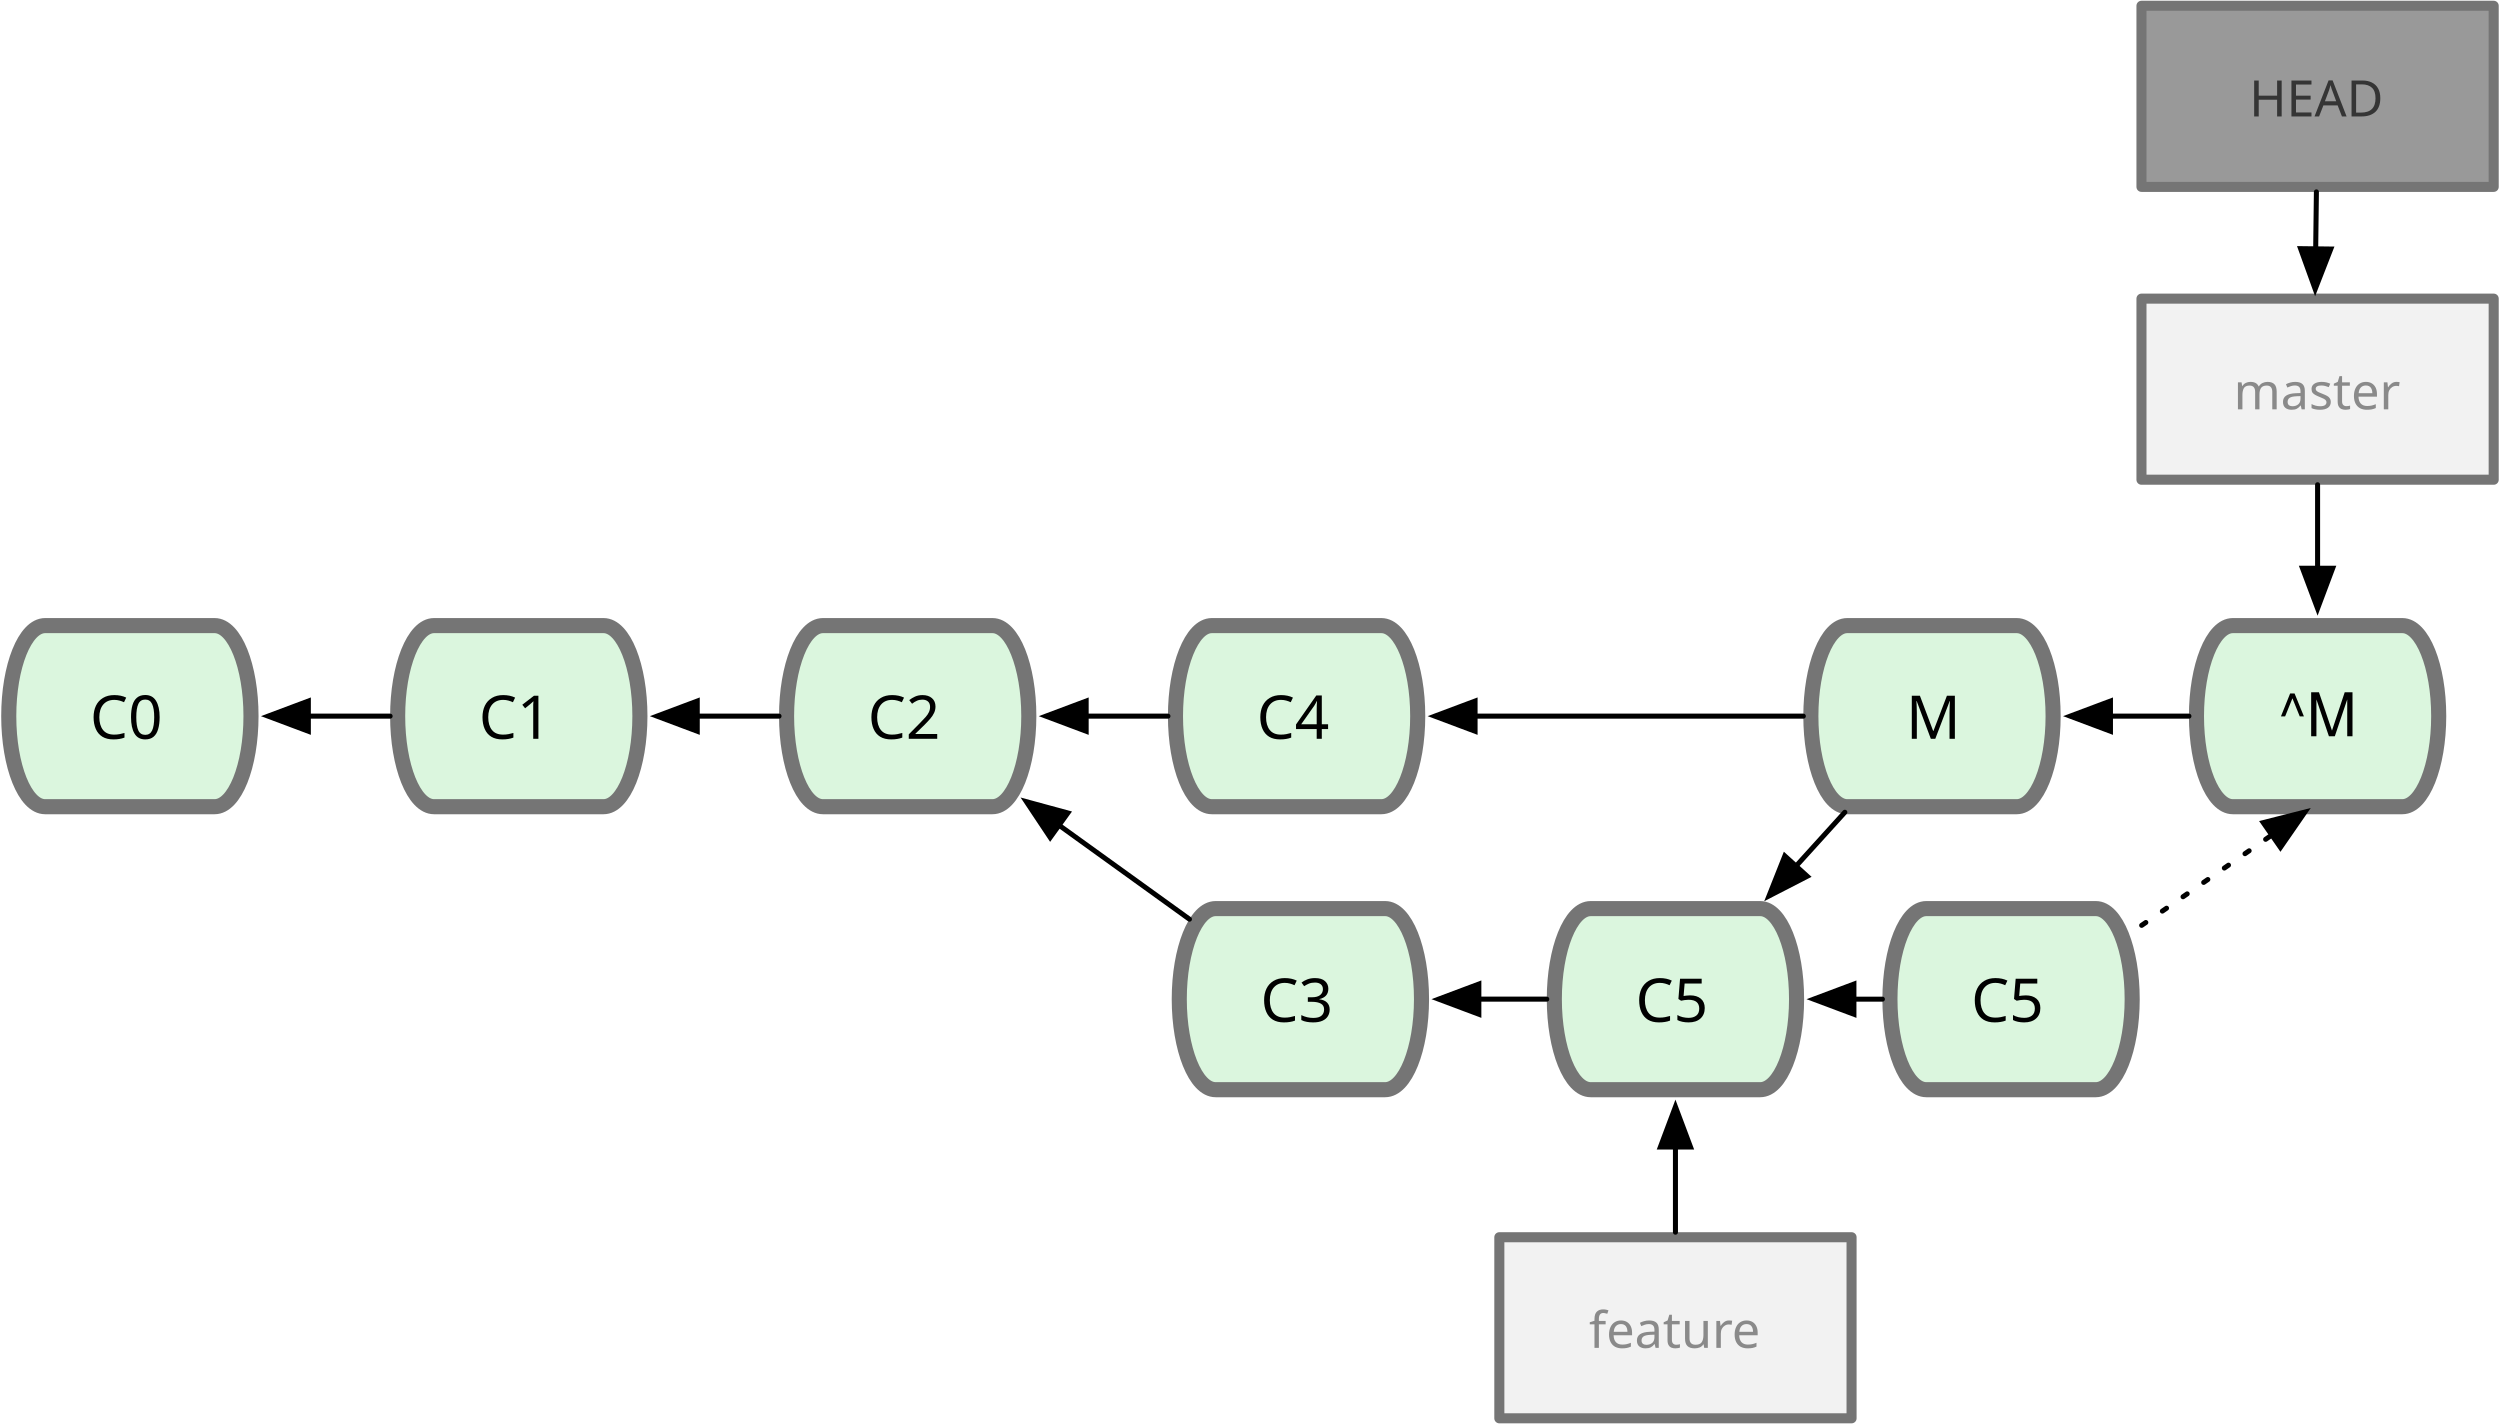
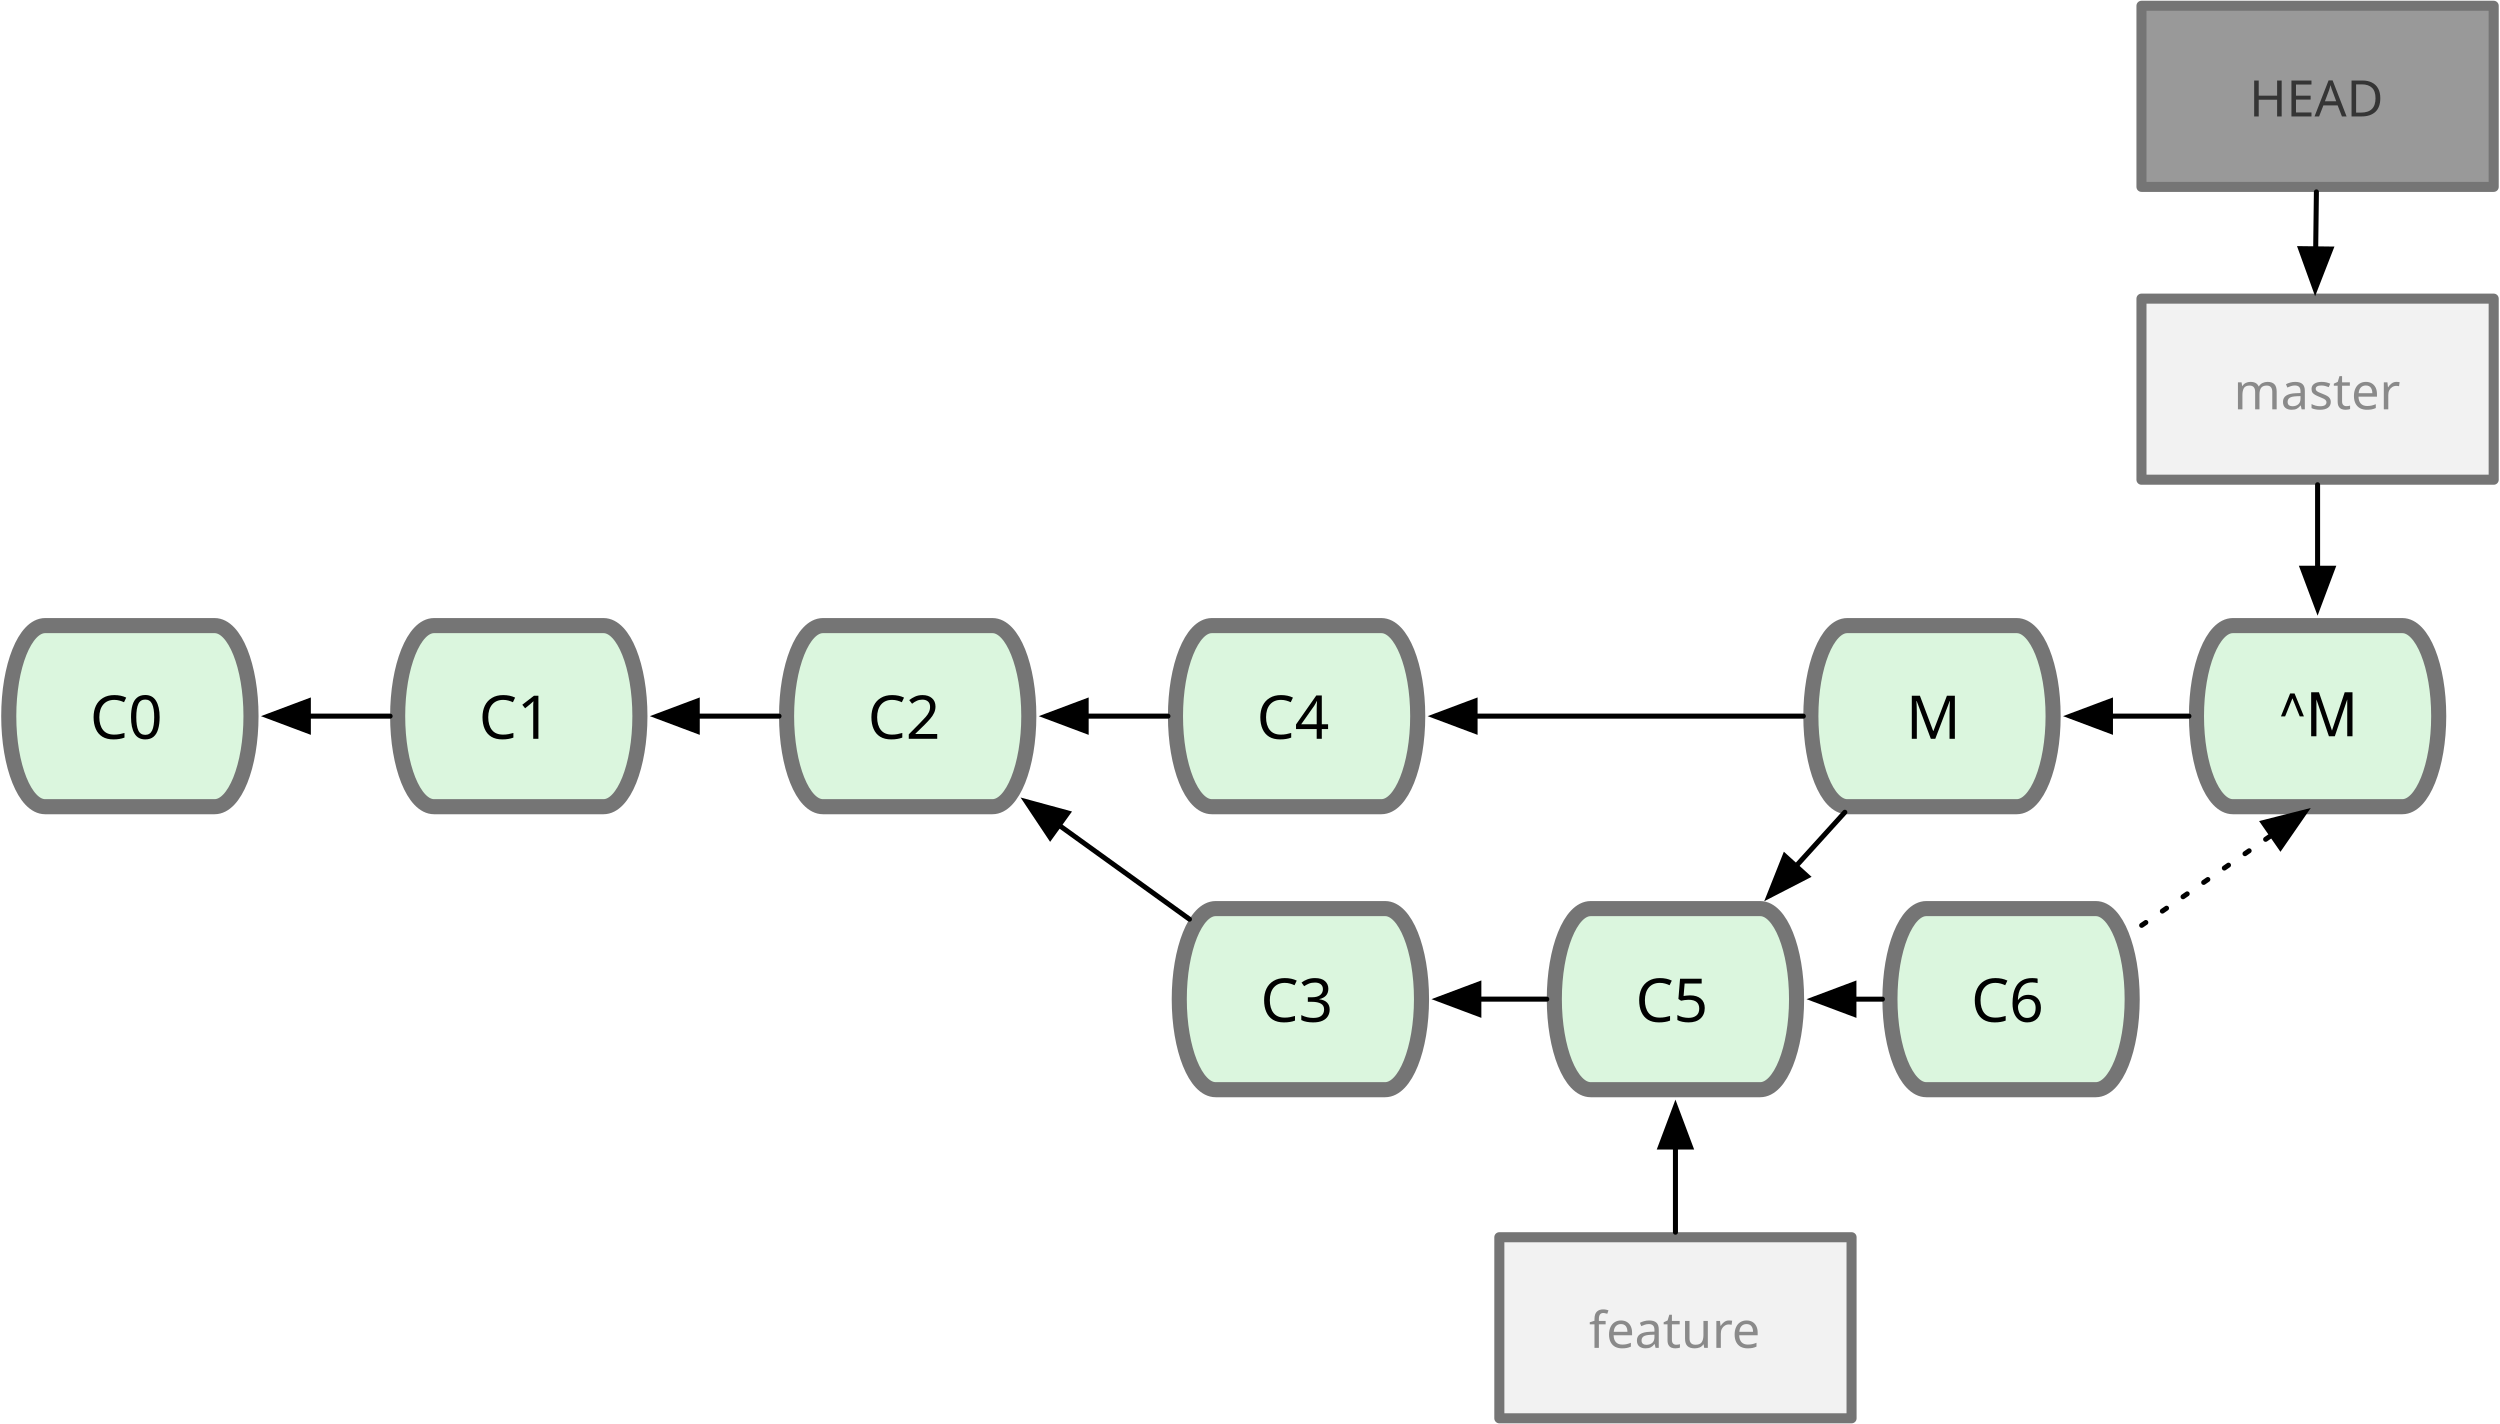
<svg xmlns="http://www.w3.org/2000/svg" version="1.1" viewBox="111 141 497 283" width="497pt" height="283pt">
  <defs>
    <font-face font-family="Lucida Grande" font-size="12" panose-1="2 11 6 0 4 5 2 2 2 4" units-per-em="1000" underline-position="-97.656" underline-thickness="48.828" slope="0" x-height="530.273" cap-height="722.656" ascent="966.797" descent="-210.938" font-weight="500">
      <font-face-src>
        <font-face-name name="LucidaGrande" />
      </font-face-src>
    </font-face>
    <marker orient="auto" overflow="visible" markerUnits="strokeWidth" id="FilledArrow_Marker" viewBox="-1 -4 10 8" markerWidth="10" markerHeight="8" color="black">
      <g>
        <path d="M 8 0 L 0 -3 L 0 3 Z" fill="currentColor" stroke="currentColor" stroke-width="1" />
      </g>
    </marker>
    <font-face font-family="Lucida Grande" font-size="10" panose-1="2 11 6 0 4 5 2 2 2 4" units-per-em="1000" underline-position="-97.656" underline-thickness="48.828" slope="0" x-height="530.273" cap-height="722.656" ascent="966.797" descent="-210.938" font-weight="500">
      <font-face-src>
        <font-face-name name="LucidaGrande" />
      </font-face-src>
    </font-face>
    <font-face font-family="Helvetica" font-size="12" units-per-em="1000" underline-position="-75.684" underline-thickness="49.316" slope="0" x-height="522.949" cap-height="717.285" ascent="770.019" descent="-229.98" font-weight="500">
      <font-face-src>
        <font-face-name name="Helvetica" />
      </font-face-src>
    </font-face>
  </defs>
  <g stroke="none" stroke-opacity="1" stroke-dasharray="none" fill="none" fill-opacity="1">
    <g>
      <path d="M 197.279 265.37 L 230.989 265.37 C 234.976 265.37 238.213 273.434 238.213 283.37 C 238.213 293.306 234.976 301.37 230.989 301.37 L 197.279 301.37 C 193.291 301.37 190.055 293.306 190.055 283.37 C 190.055 273.434 193.291 265.37 197.279 265.37" fill="#dbf6de" />
      <path d="M 197.279 265.37 L 230.989 265.37 C 234.976 265.37 238.213 273.434 238.213 283.37 C 238.213 293.306 234.976 301.37 230.989 301.37 L 197.279 301.37 C 193.291 301.37 190.055 293.306 190.055 283.37 C 190.055 273.434 193.291 265.37 197.279 265.37" stroke="#757575" stroke-linecap="round" stroke-linejoin="round" stroke-width="3" />
      <text transform="translate(199.8707 275.87)" fill="black">
        <tspan font-family="Lucida Grande" font-size="12" font-weight="500" x="6.318" y="12" textLength="15.891">C1</tspan>
      </text>
      <path d="M 119.964 265.37 L 153.674 265.37 C 157.661 265.37 160.898 273.434 160.898 283.37 C 160.898 293.306 157.661 301.37 153.674 301.37 L 119.964 301.37 C 115.976 301.37 112.74 293.306 112.74 283.37 C 112.74 273.434 115.976 265.37 119.964 265.37" fill="#dbf6de" />
      <path d="M 119.964 265.37 L 153.674 265.37 C 157.661 265.37 160.898 273.434 160.898 283.37 C 160.898 293.306 157.661 301.37 153.674 301.37 L 119.964 301.37 C 115.976 301.37 112.74 293.306 112.74 283.37 C 112.74 273.434 115.976 265.37 119.964 265.37" stroke="#757575" stroke-linecap="round" stroke-linejoin="round" stroke-width="3" />
      <text transform="translate(122.5558 275.87)" fill="black">
        <tspan font-family="Lucida Grande" font-size="12" font-weight="500" x="6.318" y="12" textLength="15.891">C0</tspan>
      </text>
      <line x1="188.555" y1="283.37" x2="172.298" y2="283.37" marker-end="url(#FilledArrow_Marker)" stroke="black" stroke-linecap="round" stroke-linejoin="round" stroke-width="1" />
      <path d="M 274.594 265.37 L 308.304 265.37 C 312.291 265.37 315.527 273.434 315.527 283.37 C 315.527 293.306 312.291 301.37 308.304 301.37 L 274.594 301.37 C 270.606 301.37 267.37 293.306 267.37 283.37 C 267.37 273.434 270.606 265.37 274.594 265.37" fill="#dbf6de" />
      <path d="M 274.594 265.37 L 308.304 265.37 C 312.291 265.37 315.527 273.434 315.527 283.37 C 315.527 293.306 312.291 301.37 308.304 301.37 L 274.594 301.37 C 270.606 301.37 267.37 293.306 267.37 283.37 C 267.37 273.434 270.606 265.37 274.594 265.37" stroke="#757575" stroke-linecap="round" stroke-linejoin="round" stroke-width="3" />
      <text transform="translate(277.1857 275.87)" fill="black">
        <tspan font-family="Lucida Grande" font-size="12" font-weight="500" x="6.318" y="12" textLength="15.891">C2</tspan>
      </text>
      <line x1="265.87" y1="283.37" x2="249.613" y2="283.37" marker-end="url(#FilledArrow_Marker)" stroke="black" stroke-linecap="round" stroke-linejoin="round" stroke-width="1" />
      <rect x="409.068" y="386.96" width="70.022" height="36" fill="#f2f2f2" />
      <rect x="409.068" y="386.96" width="70.022" height="36" stroke="#757575" stroke-linecap="round" stroke-linejoin="round" stroke-width="2" />
      <text transform="translate(414.068 398.96)" fill="#8a8a8a">
        <tspan font-family="Lucida Grande" font-size="10" font-weight="500" fill="#8a8a8a" x="12.821" y="10" textLength="34.38">feature</tspan>
      </text>
      <line x1="444.079" y1="385.96" x2="444.079" y2="369.03" marker-end="url(#FilledArrow_Marker)" stroke="black" stroke-linecap="round" stroke-linejoin="round" stroke-width="1" />
      <path d="M 352.662 321.63 L 386.372 321.63 C 390.359 321.63 393.596 329.694 393.596 339.63 C 393.596 349.566 390.359 357.63 386.372 357.63 L 352.662 357.63 C 348.674 357.63 345.438 349.566 345.438 339.63 C 345.438 329.694 348.674 321.63 352.662 321.63" fill="#dbf6de" />
      <path d="M 352.662 321.63 L 386.372 321.63 C 390.359 321.63 393.596 329.694 393.596 339.63 C 393.596 349.566 390.359 357.63 386.372 357.63 L 352.662 357.63 C 348.674 357.63 345.438 349.566 345.438 339.63 C 345.438 329.694 348.674 321.63 352.662 321.63" stroke="#757575" stroke-linecap="round" stroke-linejoin="round" stroke-width="3" />
      <text transform="translate(355.2538 332.13)" fill="black">
        <tspan font-family="Lucida Grande" font-size="12" font-weight="500" x="6.318" y="12" textLength="15.891">C3</tspan>
      </text>
      <line x1="347.462" y1="323.736" x2="321.535" y2="305.052" marker-end="url(#FilledArrow_Marker)" stroke="black" stroke-linecap="round" stroke-linejoin="round" stroke-width="1" />
      <path d="M 351.909 265.37 L 385.619 265.37 C 389.606 265.37 392.842 273.434 392.842 283.37 C 392.842 293.306 389.606 301.37 385.619 301.37 L 351.909 301.37 C 347.921 301.37 344.685 293.306 344.685 283.37 C 344.685 273.434 347.921 265.37 351.909 265.37" fill="#dbf6de" />
      <path d="M 351.909 265.37 L 385.619 265.37 C 389.606 265.37 392.842 273.434 392.842 283.37 C 392.842 293.306 389.606 301.37 385.619 301.37 L 351.909 301.37 C 347.921 301.37 344.685 293.306 344.685 283.37 C 344.685 273.434 347.921 265.37 351.909 265.37" stroke="#757575" stroke-linecap="round" stroke-linejoin="round" stroke-width="3" />
      <text transform="translate(354.5007 275.87)" fill="black">
        <tspan font-family="Lucida Grande" font-size="12" font-weight="500" x="6.318" y="12" textLength="15.891">C4</tspan>
      </text>
      <line x1="343.185" y1="283.37" x2="326.928" y2="283.37" marker-end="url(#FilledArrow_Marker)" stroke="black" stroke-linecap="round" stroke-linejoin="round" stroke-width="1" />
      <path d="M 427.224 321.63 L 460.934 321.63 C 464.921 321.63 468.158 329.694 468.158 339.63 C 468.158 349.566 464.921 357.63 460.934 357.63 L 427.224 357.63 C 423.236 357.63 420 349.566 420 339.63 C 420 329.694 423.236 321.63 427.224 321.63" fill="#dbf6de" />
      <path d="M 427.224 321.63 L 460.934 321.63 C 464.921 321.63 468.158 329.694 468.158 339.63 C 468.158 349.566 464.921 357.63 460.934 357.63 L 427.224 357.63 C 423.236 357.63 420 349.566 420 339.63 C 420 329.694 423.236 321.63 427.224 321.63" stroke="#757575" stroke-linecap="round" stroke-linejoin="round" stroke-width="3" />
      <text transform="translate(429.8157 332.13)" fill="black">
        <tspan font-family="Lucida Grande" font-size="12" font-weight="500" x="6.318" y="12" textLength="15.891">C5</tspan>
      </text>
      <line x1="418.5" y1="339.63" x2="404.995" y2="339.63" marker-end="url(#FilledArrow_Marker)" stroke="black" stroke-linecap="round" stroke-linejoin="round" stroke-width="1" />
      <path d="M 478.224 265.37 L 511.934 265.37 C 515.921 265.37 519.158 273.434 519.158 283.37 C 519.158 293.306 515.921 301.37 511.934 301.37 L 478.224 301.37 C 474.236 301.37 471 293.306 471 283.37 C 471 273.434 474.236 265.37 478.224 265.37" fill="#dbf6de" />
      <path d="M 478.224 265.37 L 511.934 265.37 C 515.921 265.37 519.158 273.434 519.158 283.37 C 519.158 293.306 515.921 301.37 511.934 301.37 L 478.224 301.37 C 474.236 301.37 471 293.306 471 283.37 C 471 273.434 474.236 265.37 478.224 265.37" stroke="#757575" stroke-linecap="round" stroke-linejoin="round" stroke-width="3" />
      <text transform="translate(480.8157 275.87)" fill="black">
        <tspan font-family="Lucida Grande" font-size="12" font-weight="500" x="9.095" y="12" textLength="10.336">M</tspan>
      </text>
      <line x1="469.5" y1="283.37" x2="404.243" y2="283.37" marker-end="url(#FilledArrow_Marker)" stroke="black" stroke-linecap="round" stroke-linejoin="round" stroke-width="1" />
      <line x1="477.754" y1="302.481" x2="468.052" y2="313.184" marker-end="url(#FilledArrow_Marker)" stroke="black" stroke-linecap="round" stroke-linejoin="round" stroke-width="1" />
      <path d="M 554.881 265.37 L 588.591 265.37 C 592.579 265.37 595.815 273.434 595.815 283.37 C 595.815 293.306 592.579 301.37 588.591 301.37 L 554.881 301.37 C 550.894 301.37 547.658 293.306 547.658 283.37 C 547.658 273.434 550.894 265.37 554.881 265.37" fill="#dbf6de" />
      <path d="M 554.881 265.37 L 588.591 265.37 C 592.579 265.37 595.815 273.434 595.815 283.37 C 595.815 293.306 592.579 301.37 588.591 301.37 L 554.881 301.37 C 550.894 301.37 547.658 293.306 547.658 283.37 C 547.658 273.434 550.894 265.37 554.881 265.37" stroke="#757575" stroke-linecap="round" stroke-linejoin="round" stroke-width="3" />
      <text transform="translate(557.4733 276.37)" fill="black">
        <tspan font-family="Helvetica" font-size="12" font-weight="500" x="6.45" y="11" textLength="15.627">^M</tspan>
      </text>
      <line x1="546.158" y1="283.37" x2="530.558" y2="283.37" marker-end="url(#FilledArrow_Marker)" stroke="black" stroke-linecap="round" stroke-linejoin="round" stroke-width="1" />
      <rect x="536.725" y="200.37" width="70.022" height="36" fill="#f2f2f2" />
      <rect x="536.725" y="200.37" width="70.022" height="36" stroke="#757575" stroke-linecap="round" stroke-linejoin="round" stroke-width="2" />
      <text transform="translate(541.7253 212.37)" fill="#8a8a8a">
        <tspan font-family="Lucida Grande" font-size="10" font-weight="500" fill="#8a8a8a" x="13.331" y="10" textLength="33.359">master</tspan>
      </text>
      <line x1="571.736" y1="237.37" x2="571.736" y2="253.97" marker-end="url(#FilledArrow_Marker)" stroke="black" stroke-linecap="round" stroke-linejoin="round" stroke-width="1" />
      <rect x="536.725" y="142.15" width="70.022" height="36" fill="#999" />
      <rect x="536.725" y="142.15" width="70.022" height="36" stroke="#757575" stroke-linecap="round" stroke-linejoin="round" stroke-width="2" />
      <text transform="translate(541.725 154.15)" fill="#353535">
        <tspan font-family="Lucida Grande" font-size="10" font-weight="500" fill="#353535" x="16.432" y="10" textLength="27.158">HEAD</tspan>
      </text>
      <path d="M 510.799 339.63 C 515.214 337.581 514.048 339.859 524.045 333.483 C 532.382 328.166 548.488 316.826 562.642 306.999" marker-end="url(#FilledArrow_Marker)" stroke="black" stroke-linecap="round" stroke-linejoin="round" stroke-width="1" stroke-dasharray="1,4" />
      <line x1="571.5" y1="179.15" x2="571.359" y2="190.471" marker-end="url(#FilledArrow_Marker)" stroke="black" stroke-linecap="round" stroke-linejoin="round" stroke-width="1" />
      <path d="M 493.944 321.63 L 527.654 321.63 C 531.641 321.63 534.878 329.694 534.878 339.63 C 534.878 349.566 531.641 357.63 527.654 357.63 L 493.944 357.63 C 489.956 357.63 486.72 349.566 486.72 339.63 C 486.72 329.694 489.956 321.63 493.944 321.63" fill="#dbf6de" />
      <path d="M 493.944 321.63 L 527.654 321.63 C 531.641 321.63 534.878 329.694 534.878 339.63 C 534.878 349.566 531.641 357.63 527.654 357.63 L 493.944 357.63 C 489.956 357.63 486.72 349.566 486.72 339.63 C 486.72 329.694 489.956 321.63 493.944 321.63" stroke="#757575" stroke-linecap="round" stroke-linejoin="round" stroke-width="3" />
      <text transform="translate(496.5357 332.13)" fill="black">
-         <tspan font-family="Lucida Grande" font-size="12" font-weight="500" x="6.318" y="12" textLength="15.891">C5</tspan>
+         <tspan font-family="Lucida Grande" font-size="12" font-weight="500" x="6.318" y="12" textLength="15.891">C6</tspan>
      </text>
      <line x1="485.22" y1="339.633" x2="479.558" y2="339.634" marker-end="url(#FilledArrow_Marker)" stroke="black" stroke-linecap="round" stroke-linejoin="round" stroke-width="1" />
    </g>
  </g>
</svg>
